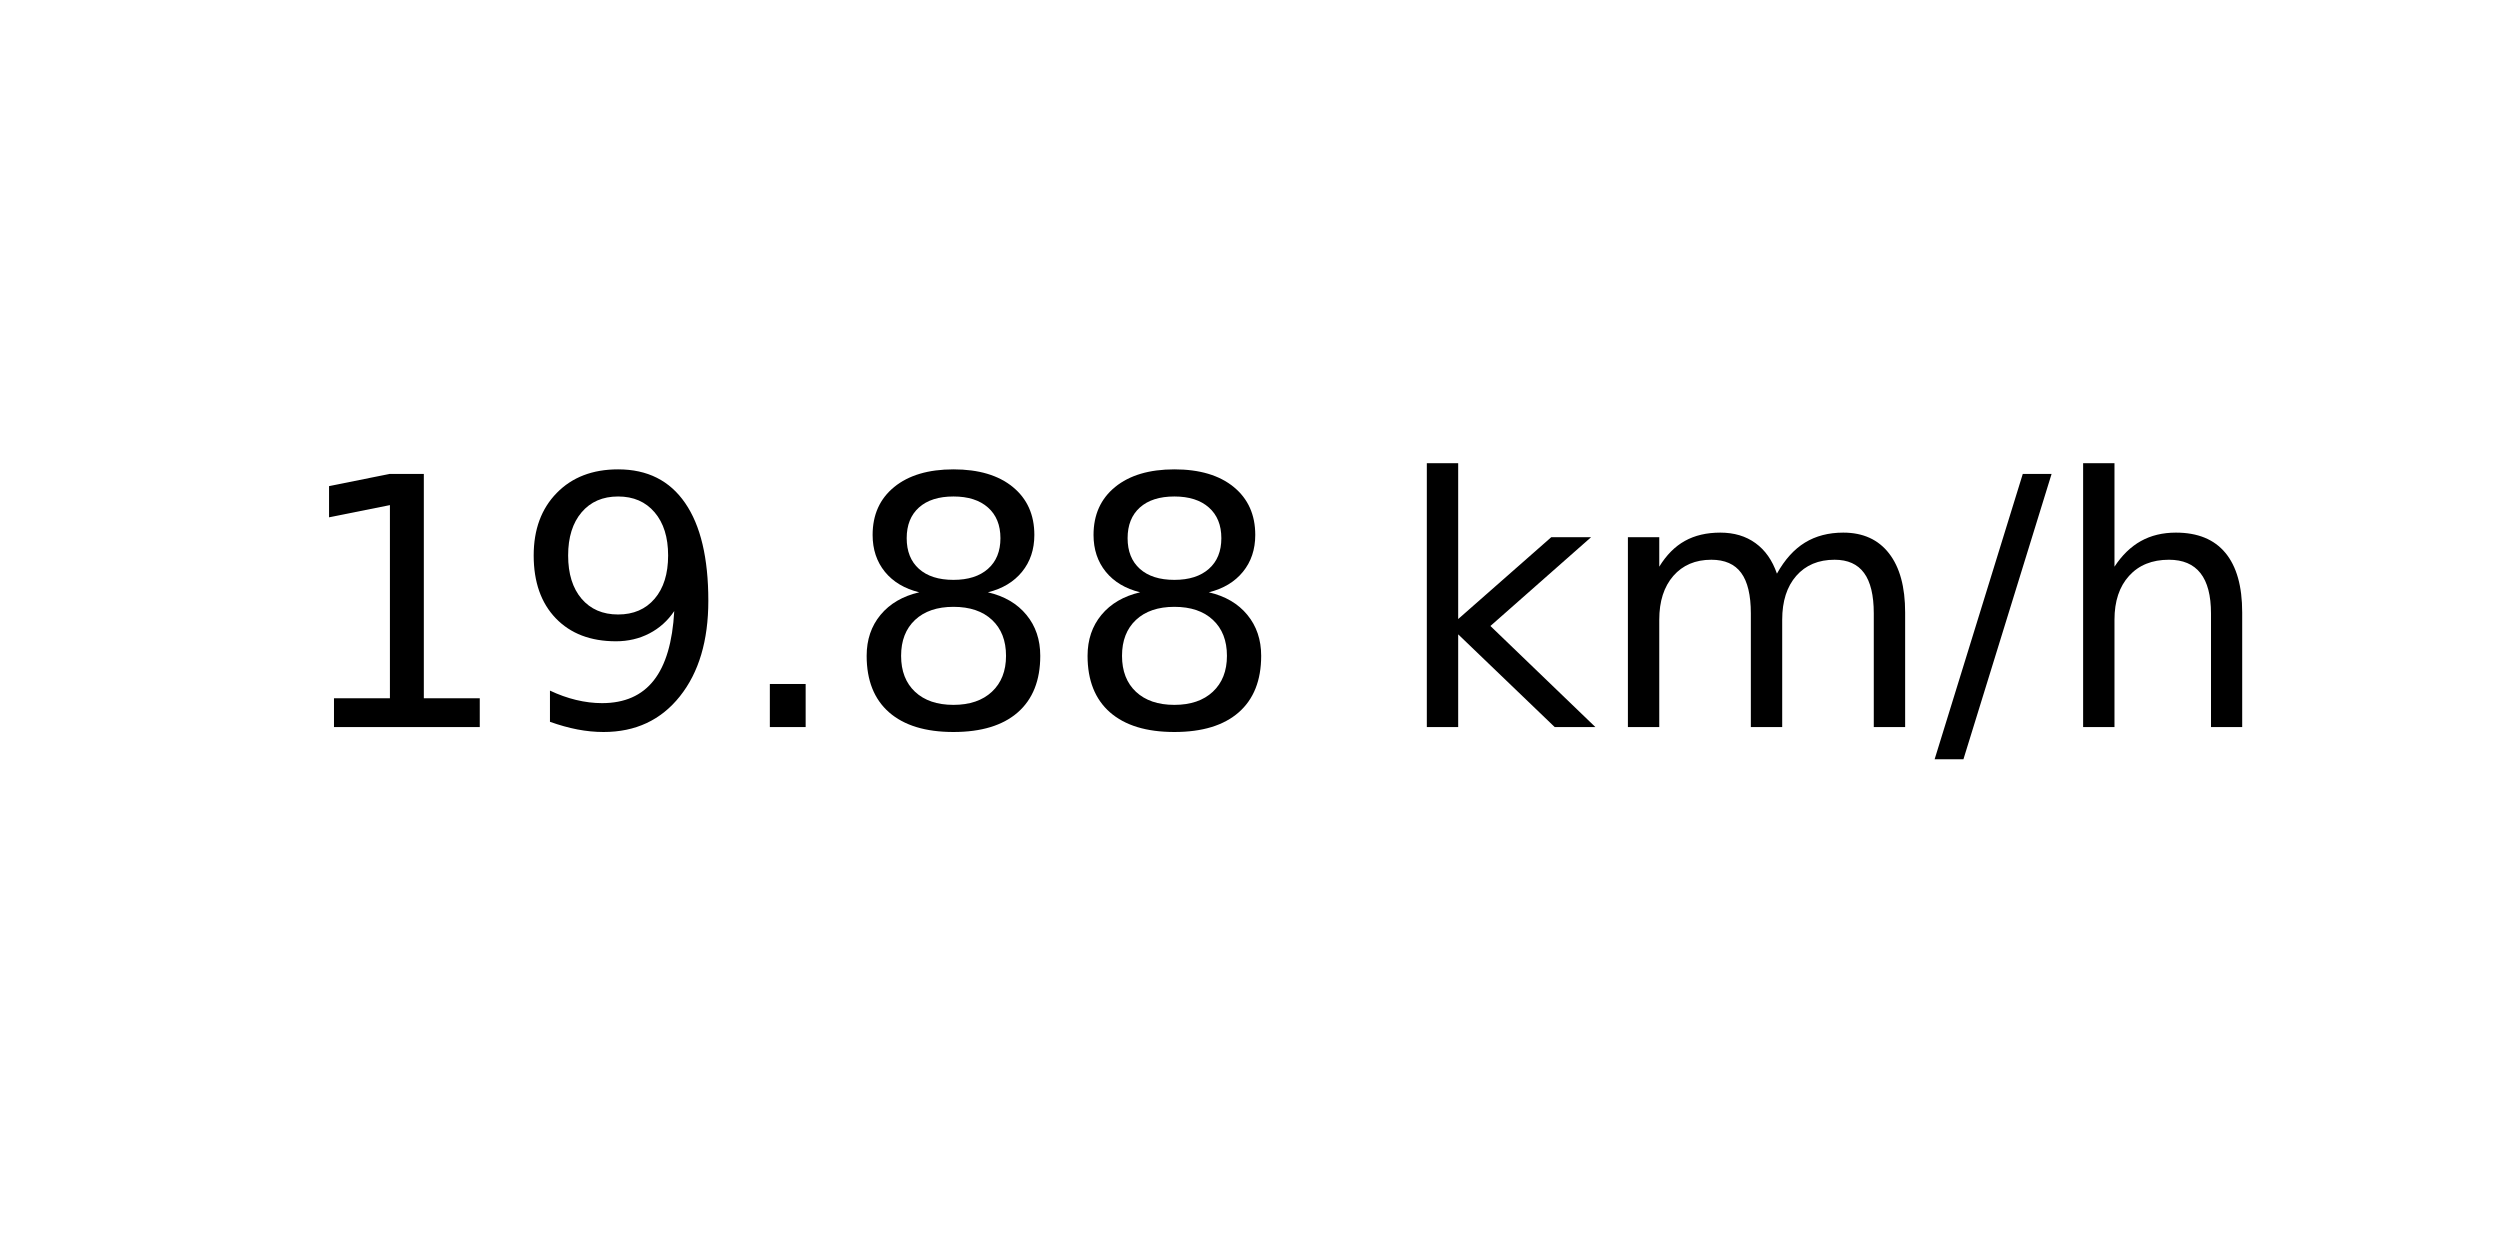
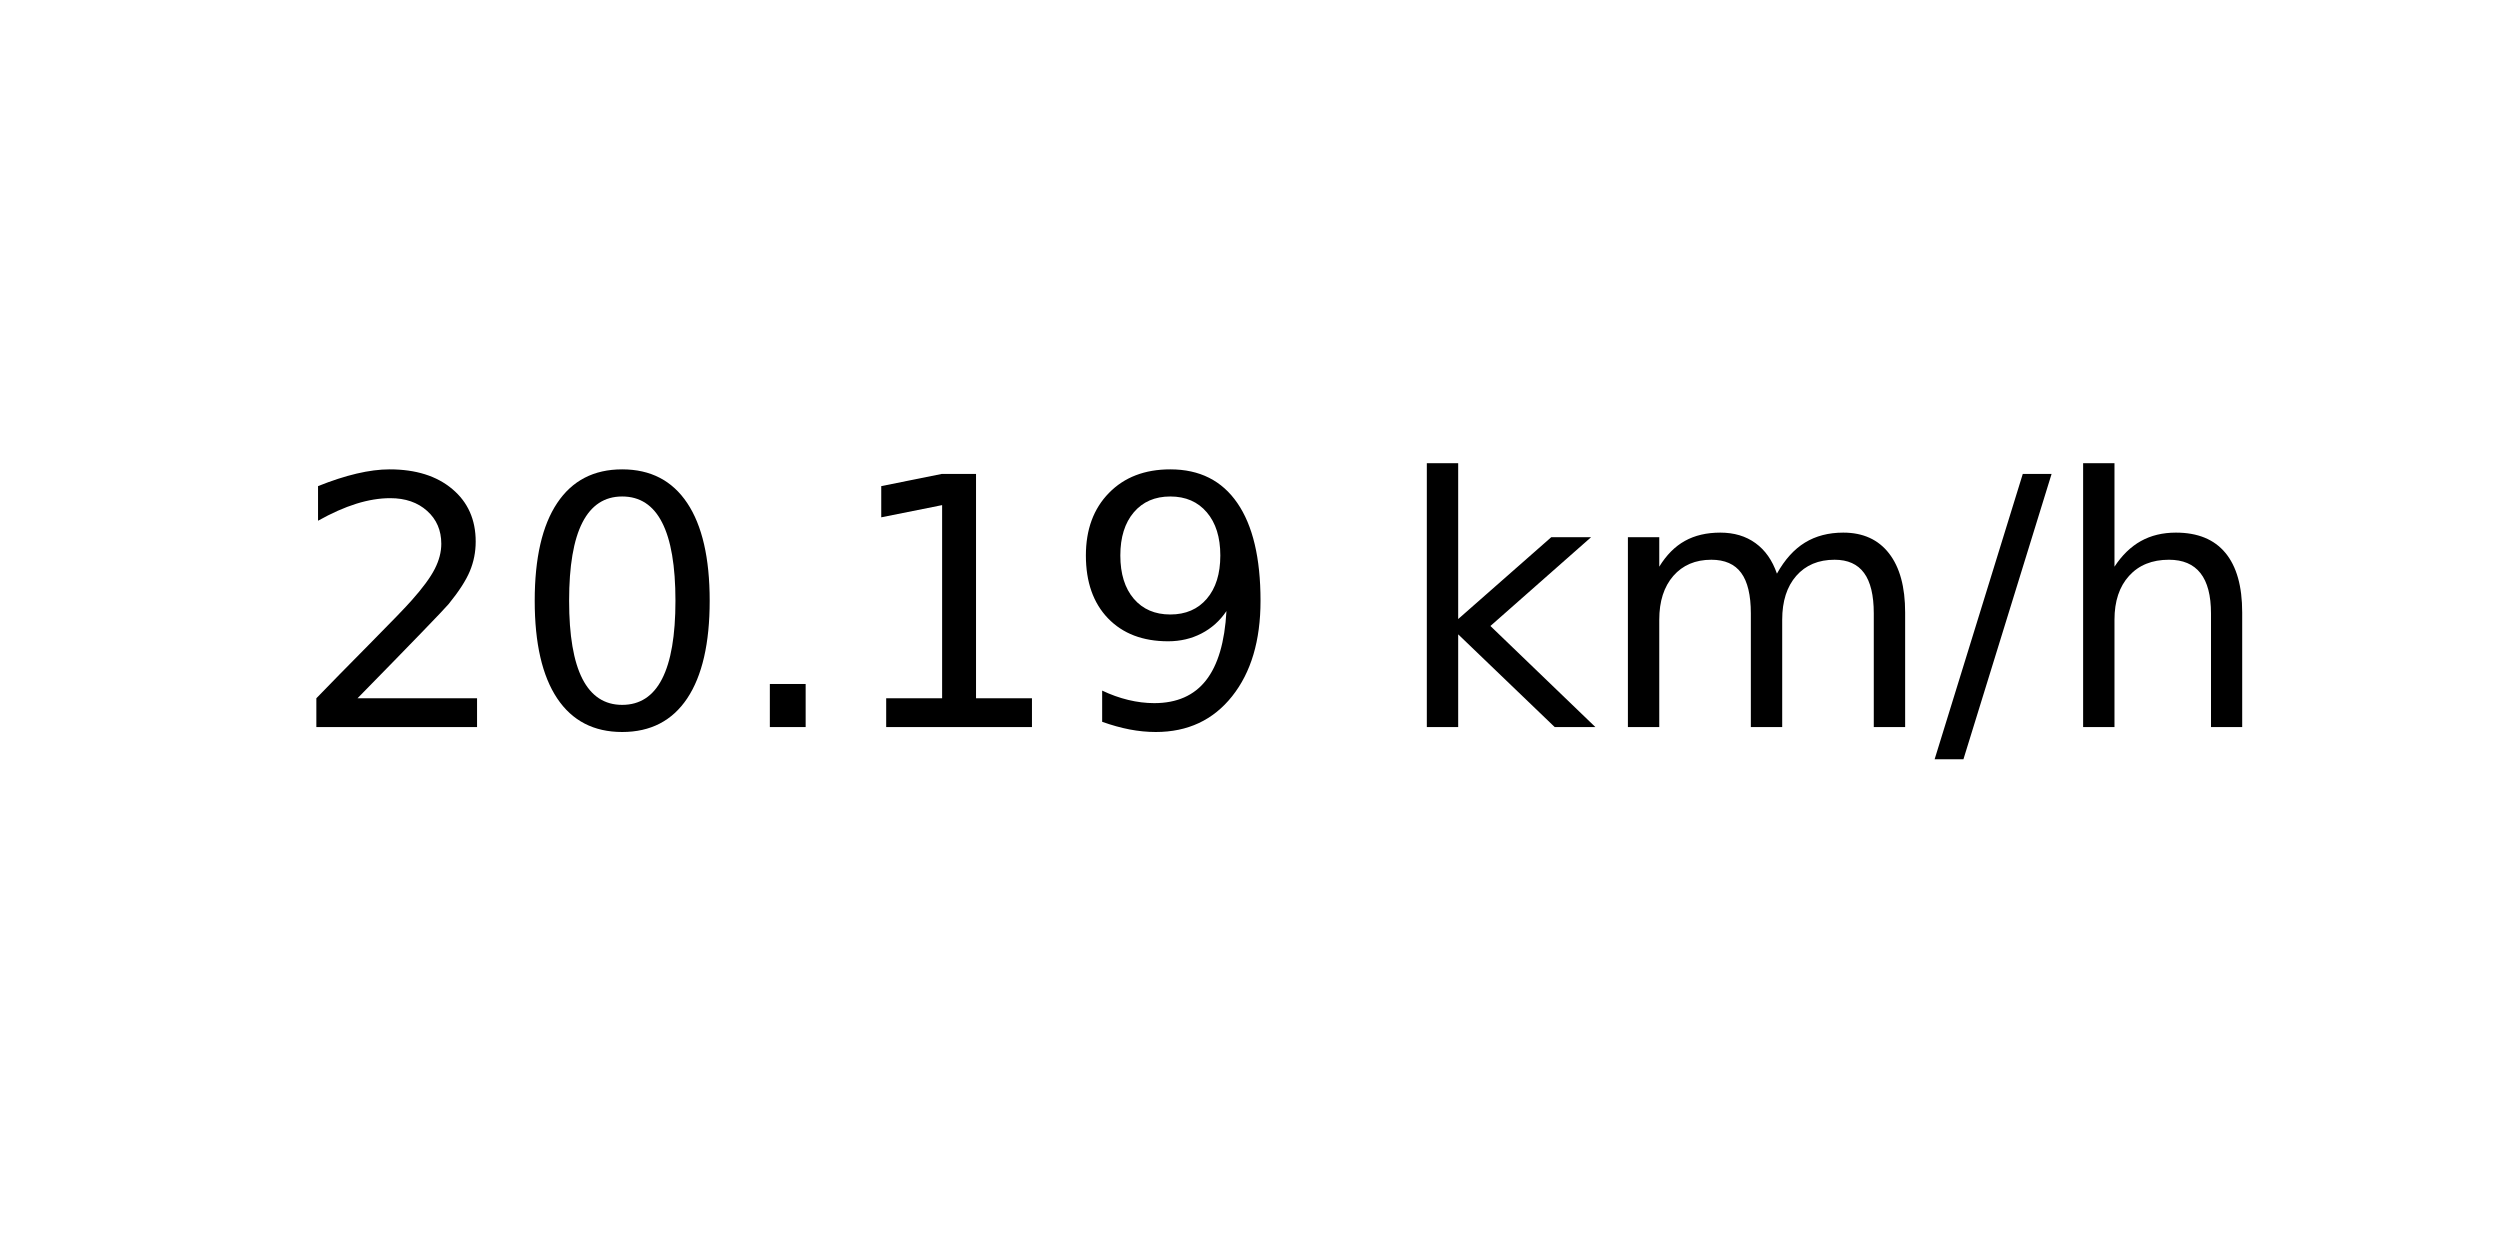
<svg xmlns="http://www.w3.org/2000/svg" xmlns:xlink="http://www.w3.org/1999/xlink" width="72pt" height="36pt" viewBox="0 0 72 36" version="1.1">
  <defs>
    <style type="text/css">*{stroke-linejoin: round; stroke-linecap: butt}</style>
  </defs>
  <g id="figure_1">
    <g id="axes_1">
      <g id="text_1">
        <g transform="translate(8.378125 20.93937) scale(0.1 -0.1)">
          <defs>
+             <path id="DejaVuSans-32" d="M 1228 531  L 3431 531  L 3431 0  L 469 0  L 469 531  Q 828 903 1448 1529  Q 2069 2156 2228 2338  Q 2531 2678 2651 2914  Q 2772 3150 2772 3378  Q 2772 3750 2511 3984  Q 2250 4219 1831 4219  Q 1534 4219 1204 4116  Q 875 4013 500 3803  L 500 4441  Q 881 4594 1212 4672  Q 1544 4750 1819 4750  Q 2544 4750 2975 4387  Q 3406 4025 3406 3419  Q 3406 3131 3298 2873  Q 3191 2616 2906 2266  Q 2828 2175 2409 1742  Q 1991 1309 1228 531  z " transform="scale(0.015625)" />
+             <path id="DejaVuSans-30" d="M 2034 4250  Q 1547 4250 1301 3770  Q 1056 3291 1056 2328  Q 1056 1369 1301 889  Q 1547 409 2034 409  Q 2525 409 2770 889  Q 3016 1369 3016 2328  Q 3016 3291 2770 3770  Q 2525 4250 2034 4250  z M 2034 4750  Q 2819 4750 3233 4129  Q 3647 3509 3647 2328  Q 3647 1150 3233 529  Q 2819 -91 2034 -91  Q 1250 -91 836 529  Q 422 1150 422 2328  Q 422 3509 836 4129  Q 1250 4750 2034 4750  z " transform="scale(0.015625)" />
+             <path id="DejaVuSans-2e" d="M 684 794  L 1344 794  L 1344 0  L 684 0  L 684 794  z " transform="scale(0.015625)" />
            <path id="DejaVuSans-31" d="M 794 531  L 1825 531  L 1825 4091  L 703 3866  L 703 4441  L 1819 4666  L 2450 4666  L 2450 531  L 3481 531  L 3481 0  L 794 0  L 794 531  z " transform="scale(0.015625)" />
            <path id="DejaVuSans-39" d="M 703 97  L 703 672  Q 941 559 1184 500  Q 1428 441 1663 441  Q 2288 441 2617 861  Q 2947 1281 2994 2138  Q 2813 1869 2534 1725  Q 2256 1581 1919 1581  Q 1219 1581 811 2004  Q 403 2428 403 3163  Q 403 3881 828 4315  Q 1253 4750 1959 4750  Q 2769 4750 3195 4129  Q 3622 3509 3622 2328  Q 3622 1225 3098 567  Q 2575 -91 1691 -91  Q 1453 -91 1209 -44  Q 966 3 703 97  z M 1959 2075  Q 2384 2075 2632 2365  Q 2881 2656 2881 3163  Q 2881 3666 2632 3958  Q 2384 4250 1959 4250  Q 1534 4250 1286 3958  Q 1038 3666 1038 3163  Q 1038 2656 1286 2365  Q 1534 2075 1959 2075  z " transform="scale(0.015625)" />
-             <path id="DejaVuSans-2e" d="M 684 794  L 1344 794  L 1344 0  L 684 0  L 684 794  z " transform="scale(0.015625)" />
-             <path id="DejaVuSans-38" d="M 2034 2216  Q 1584 2216 1326 1975  Q 1069 1734 1069 1313  Q 1069 891 1326 650  Q 1584 409 2034 409  Q 2484 409 2743 651  Q 3003 894 3003 1313  Q 3003 1734 2745 1975  Q 2488 2216 2034 2216  z M 1403 2484  Q 997 2584 770 2862  Q 544 3141 544 3541  Q 544 4100 942 4425  Q 1341 4750 2034 4750  Q 2731 4750 3128 4425  Q 3525 4100 3525 3541  Q 3525 3141 3298 2862  Q 3072 2584 2669 2484  Q 3125 2378 3379 2068  Q 3634 1759 3634 1313  Q 3634 634 3220 271  Q 2806 -91 2034 -91  Q 1263 -91 848 271  Q 434 634 434 1313  Q 434 1759 690 2068  Q 947 2378 1403 2484  z M 1172 3481  Q 1172 3119 1398 2916  Q 1625 2713 2034 2713  Q 2441 2713 2670 2916  Q 2900 3119 2900 3481  Q 2900 3844 2670 4047  Q 2441 4250 2034 4250  Q 1625 4250 1398 4047  Q 1172 3844 1172 3481  z " transform="scale(0.015625)" />
            <path id="DejaVuSans-20" transform="scale(0.015625)" />
            <path id="DejaVuSans-6b" d="M 581 4863  L 1159 4863  L 1159 1991  L 2875 3500  L 3609 3500  L 1753 1863  L 3688 0  L 2938 0  L 1159 1709  L 1159 0  L 581 0  L 581 4863  z " transform="scale(0.015625)" />
            <path id="DejaVuSans-6d" d="M 3328 2828  Q 3544 3216 3844 3400  Q 4144 3584 4550 3584  Q 5097 3584 5394 3201  Q 5691 2819 5691 2113  L 5691 0  L 5113 0  L 5113 2094  Q 5113 2597 4934 2840  Q 4756 3084 4391 3084  Q 3944 3084 3684 2787  Q 3425 2491 3425 1978  L 3425 0  L 2847 0  L 2847 2094  Q 2847 2600 2669 2842  Q 2491 3084 2119 3084  Q 1678 3084 1418 2786  Q 1159 2488 1159 1978  L 1159 0  L 581 0  L 581 3500  L 1159 3500  L 1159 2956  Q 1356 3278 1631 3431  Q 1906 3584 2284 3584  Q 2666 3584 2933 3390  Q 3200 3197 3328 2828  z " transform="scale(0.015625)" />
            <path id="DejaVuSans-2f" d="M 1625 4666  L 2156 4666  L 531 -594  L 0 -594  L 1625 4666  z " transform="scale(0.015625)" />
            <path id="DejaVuSans-68" d="M 3513 2113  L 3513 0  L 2938 0  L 2938 2094  Q 2938 2591 2744 2837  Q 2550 3084 2163 3084  Q 1697 3084 1428 2787  Q 1159 2491 1159 1978  L 1159 0  L 581 0  L 581 4863  L 1159 4863  L 1159 2956  Q 1366 3272 1645 3428  Q 1925 3584 2291 3584  Q 2894 3584 3203 3211  Q 3513 2838 3513 2113  z " transform="scale(0.015625)" />
          </defs>
-           <use xlink:href="#DejaVuSans-31" />
-           <use xlink:href="#DejaVuSans-39" x="63.623" />
+           <use xlink:href="#DejaVuSans-32" />
+           <use xlink:href="#DejaVuSans-30" x="63.623" />
          <use xlink:href="#DejaVuSans-2e" x="127.246" />
-           <use xlink:href="#DejaVuSans-38" x="159.033" />
-           <use xlink:href="#DejaVuSans-38" x="222.656" />
+           <use xlink:href="#DejaVuSans-31" x="159.033" />
+           <use xlink:href="#DejaVuSans-39" x="222.656" />
          <use xlink:href="#DejaVuSans-20" x="286.279" />
          <use xlink:href="#DejaVuSans-6b" x="318.066" />
          <use xlink:href="#DejaVuSans-6d" x="375.977" />
          <use xlink:href="#DejaVuSans-2f" x="473.389" />
          <use xlink:href="#DejaVuSans-68" x="507.08" />
        </g>
      </g>
    </g>
  </g>
</svg>
